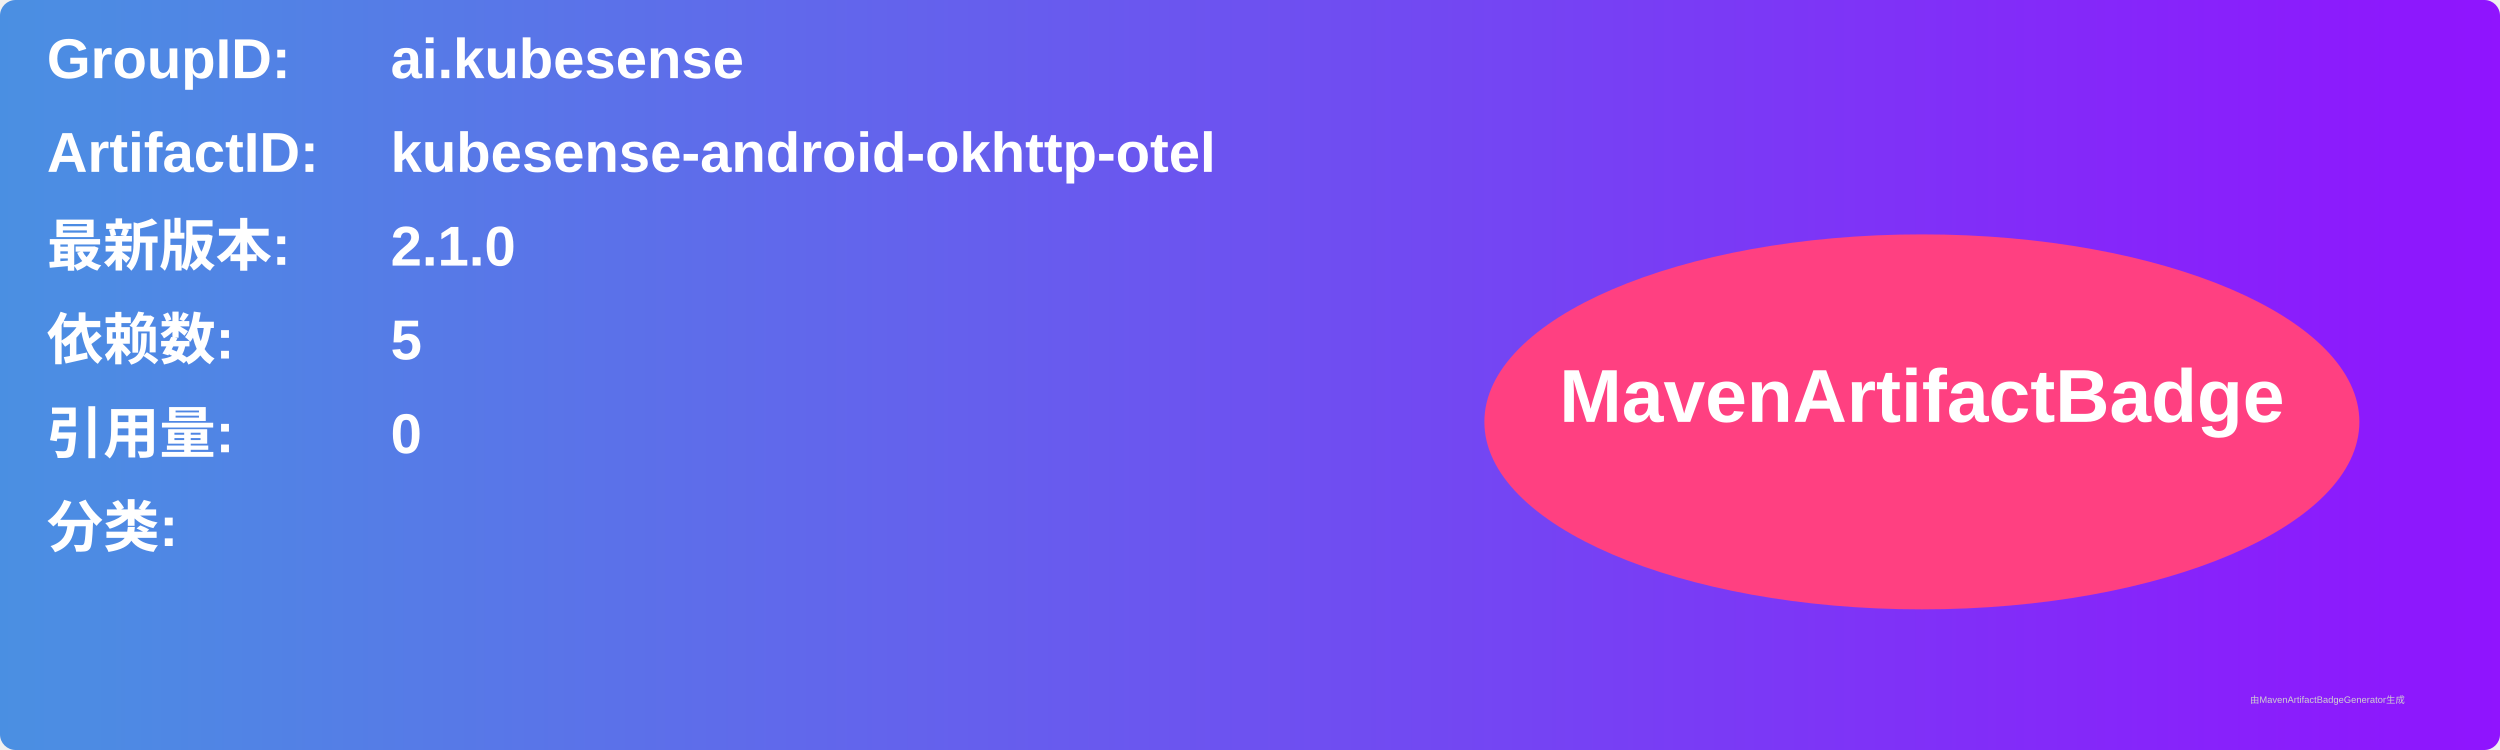
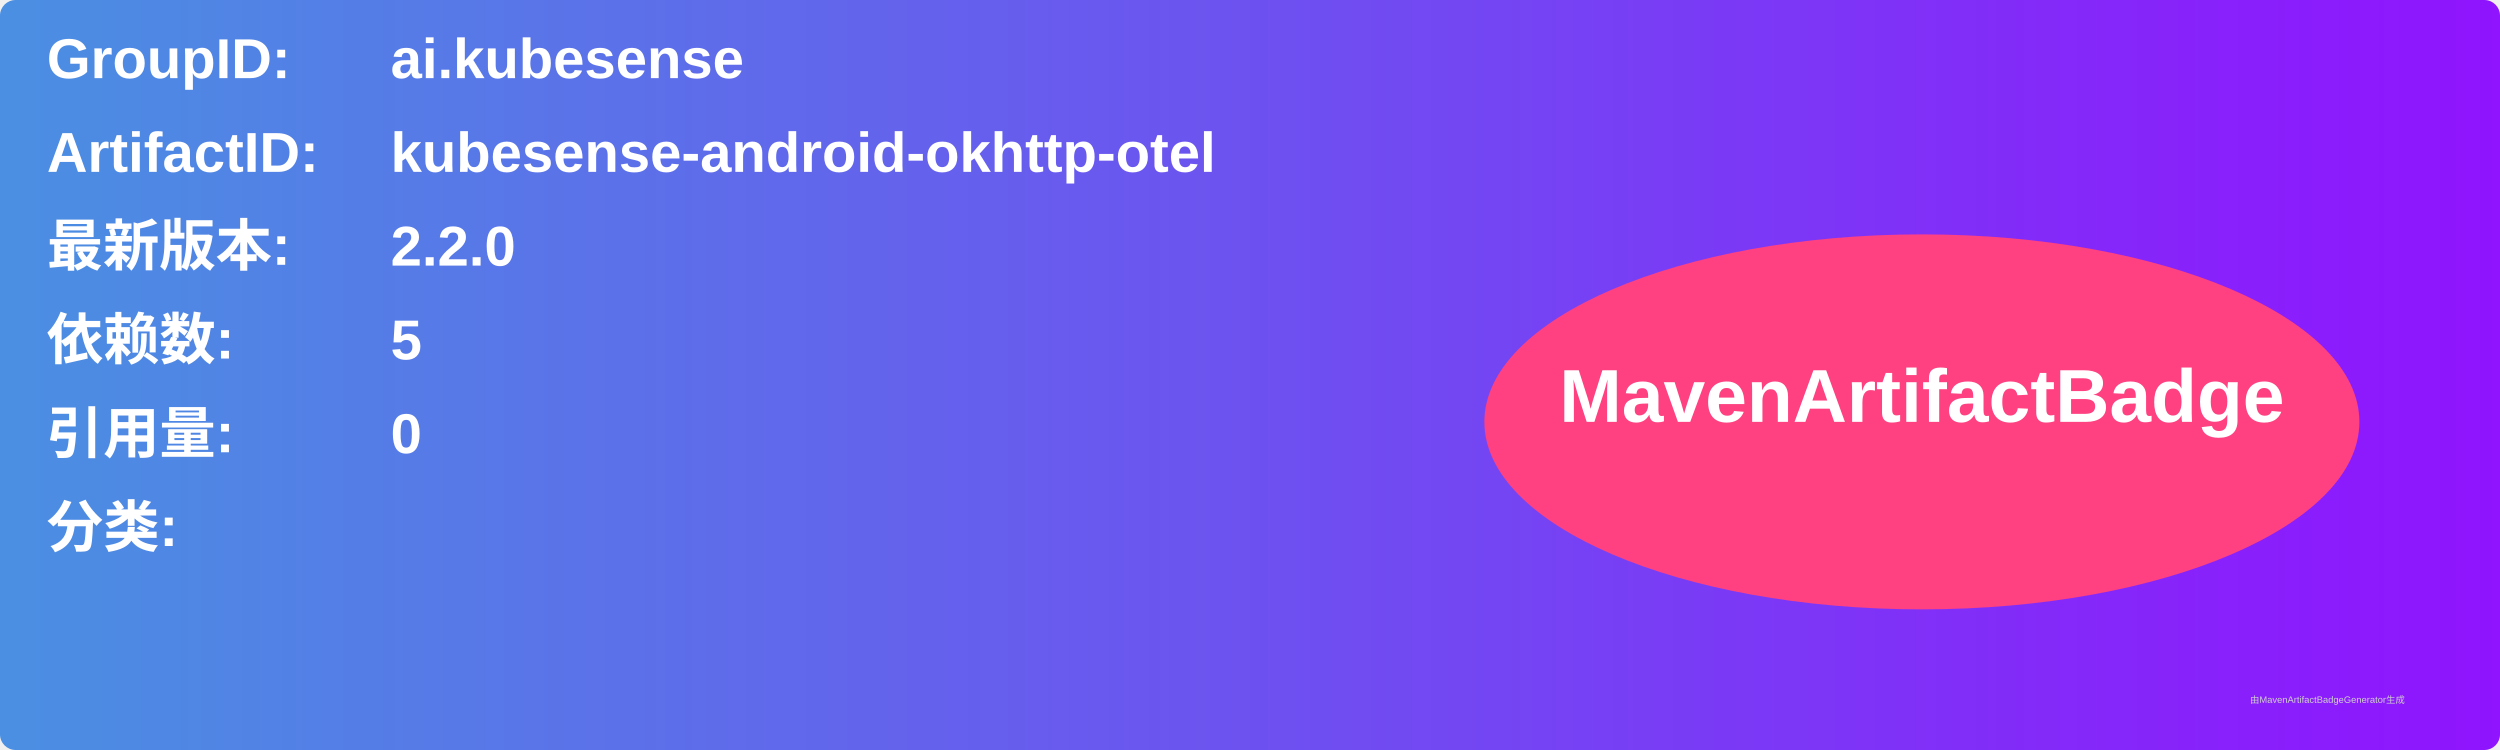
<svg xmlns="http://www.w3.org/2000/svg" width="800" height="240" viewBox="0 0 800 240">
  <linearGradient id="grad" x1="0%" y1="0%" x2="100%" y2="0%">
    <stop offset="0%" stop-color="#4a90e2" />
    <stop offset="100%" stop-color="#9013fe" />
  </linearGradient>
  <rect width="100%" height="100%" rx="5" ry="5" fill="url(#grad)" />
  <g transform="translate(15, 15)">
    <text x="0" y="10" font-family="Arial" font-size="18" fill="white" font-weight="bold" width="260">GroupID:</text>
    <text x="110" y="10" font-family="Arial" font-size="18" fill="white" font-weight="bold" width="460">ai.kubesense</text>
    <text x="0" y="40" font-family="Arial" font-size="18" fill="white" font-weight="bold" width="260">ArtifactID:</text>
    <text x="110" y="40" font-family="Arial" font-size="18" fill="white" font-weight="bold" width="460">kubesense-android-okhttp-otel</text>
    <text x="0" y="70" font-family="Arial" font-size="18" fill="white" font-weight="bold">最新版本:</text>
    <text x="110" y="70" font-family="Arial" font-size="18" fill="white" font-weight="bold">
-       <tspan font-weight="bold">2.1.0</tspan>
+       <tspan font-weight="bold">2.2.0</tspan>
    </text>
    <text x="0" y="100" font-family="Arial" font-size="18" fill="white" font-weight="bold">依赖数: </text>
    <text x="110" y="100" font-family="Arial" font-size="18" fill="white">
      <tspan font-weight="bold">5</tspan>
    </text>
    <text x="0" y="130" font-family="Arial" font-size="18" fill="white" font-weight="bold">引用量: </text>
    <text x="110" y="130" font-family="Arial" font-size="18" fill="white">
      <tspan font-weight="bold">0</tspan>
    </text>
    <text x="0" y="160" font-family="Arial" font-size="18" fill="white" font-weight="bold">分类:</text>
    <text x="10" y="190" font-family="Arial" font-size="10" fill="white">
      <tspan font-weight="bold" />
    </text>
    <ellipse cx="600" cy="120" rx="140" ry="60" fill="#ff4081" />
    <text x="600" y="120" text-anchor="middle" font-family="Arial" font-size="24" fill="white" font-weight="bold">MavenArtifactBadge</text>
  </g>
  <text x="720" y="225" font-family="Arial" font-size="3" fill="#d0d0d0">由MavenArtifactBadgeGenerator生成</text>
</svg>
